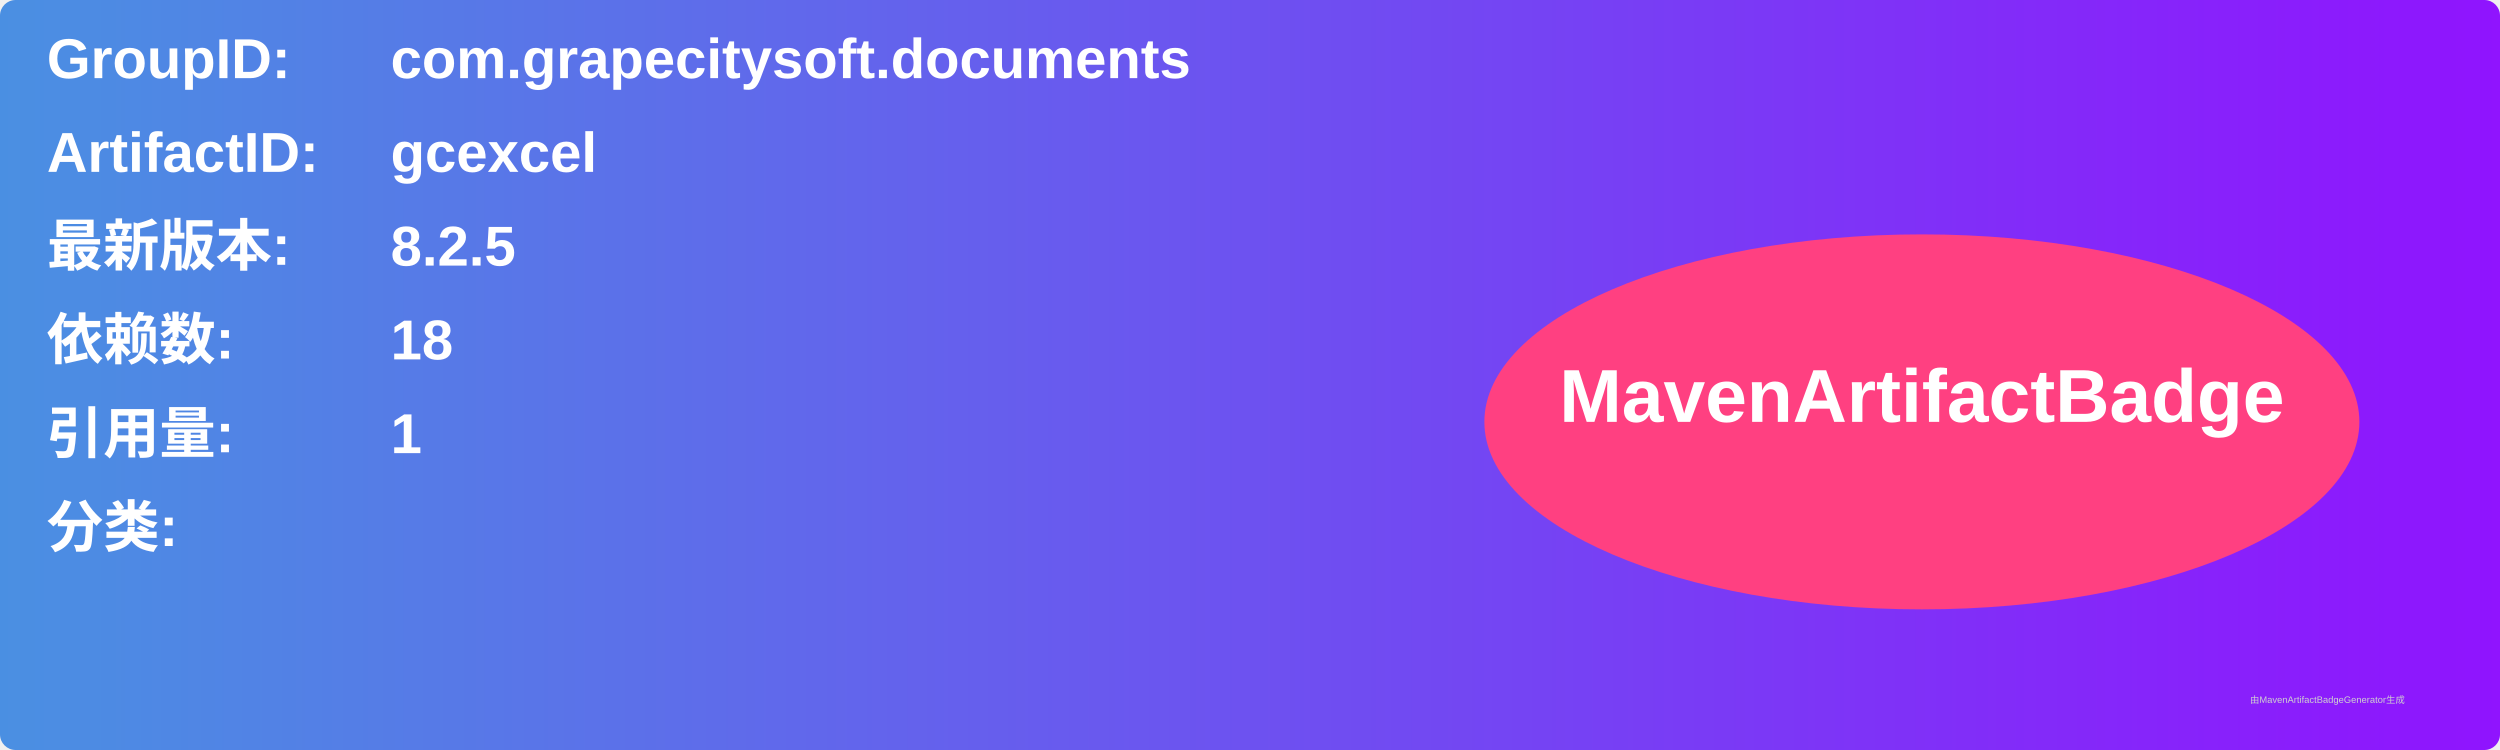
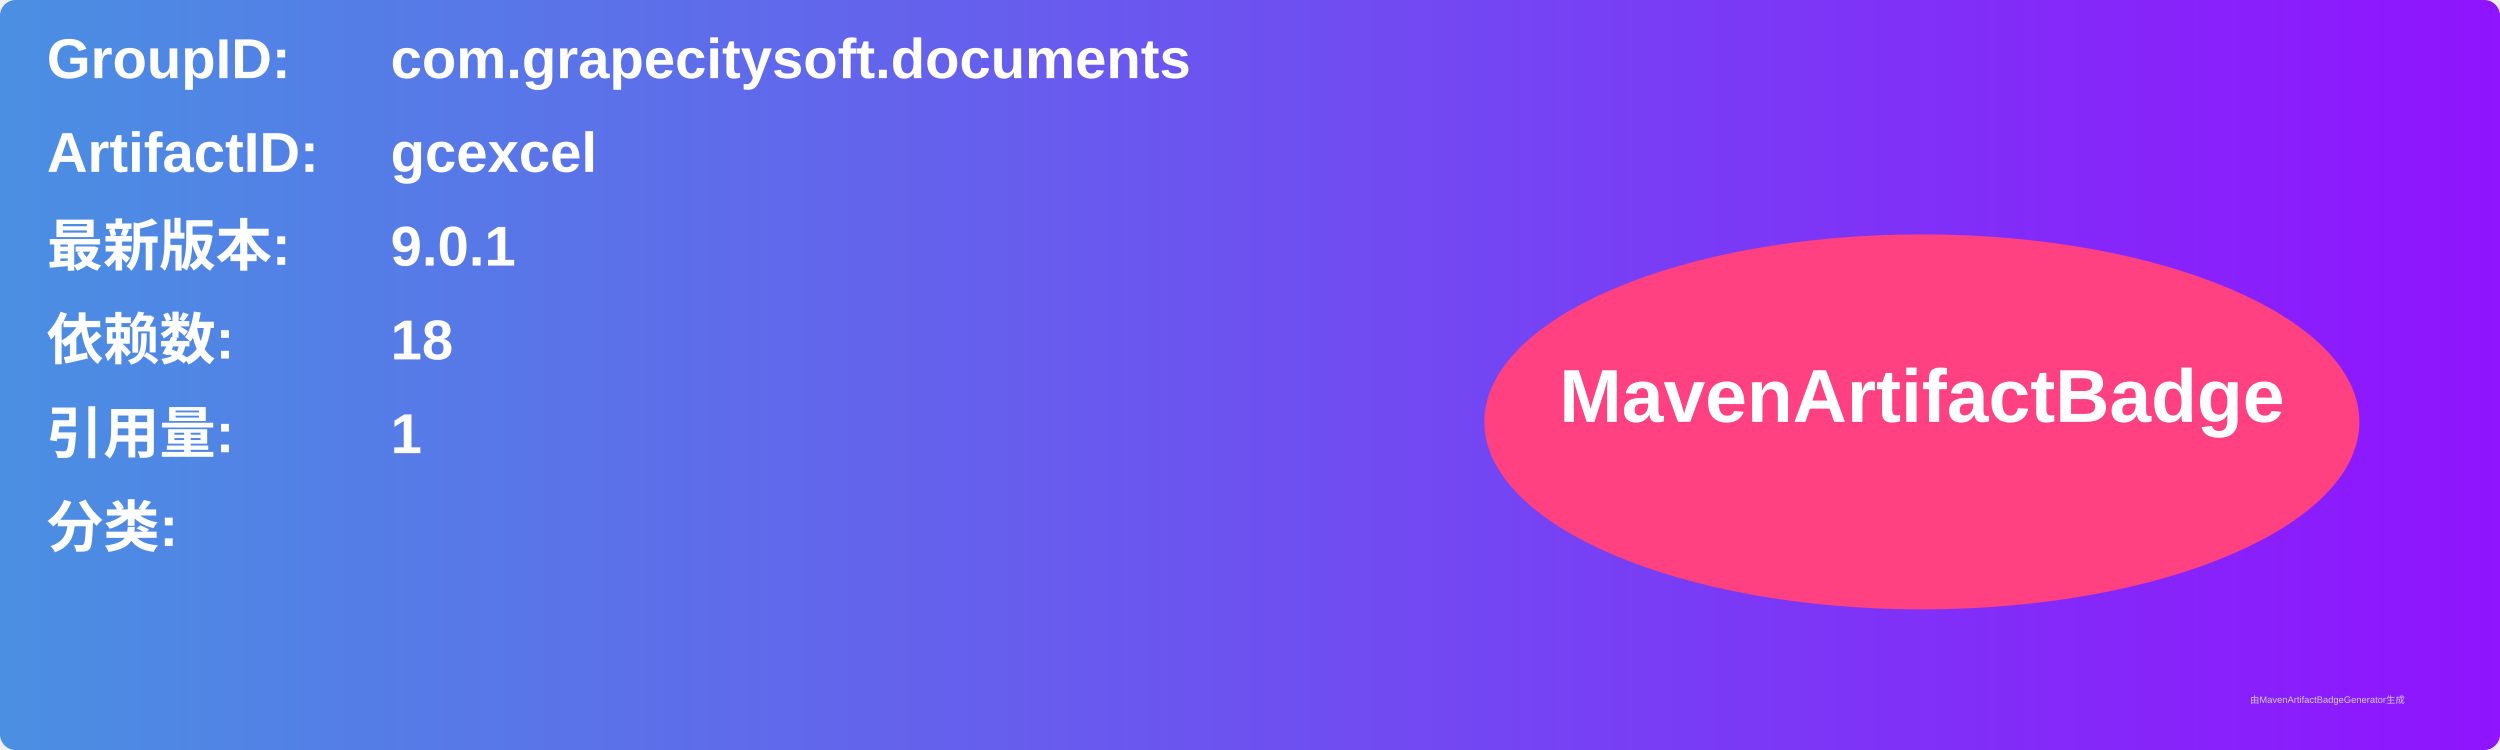
<svg xmlns="http://www.w3.org/2000/svg" width="800" height="240" viewBox="0 0 800 240">
  <linearGradient id="grad" x1="0%" y1="0%" x2="100%" y2="0%">
    <stop offset="0%" stop-color="#4a90e2" />
    <stop offset="100%" stop-color="#9013fe" />
  </linearGradient>
  <rect width="100%" height="100%" rx="5" ry="5" fill="url(#grad)" />
  <g transform="translate(15, 15)">
    <text x="0" y="10" font-family="Arial" font-size="18" fill="white" font-weight="bold" width="260">GroupID:</text>
    <text x="110" y="10" font-family="Arial" font-size="18" fill="white" font-weight="bold" width="460">com.grapecitysoft.documents</text>
    <text x="0" y="40" font-family="Arial" font-size="18" fill="white" font-weight="bold" width="260">ArtifactID:</text>
    <text x="110" y="40" font-family="Arial" font-size="18" fill="white" font-weight="bold" width="460">gcexcel</text>
    <text x="0" y="70" font-family="Arial" font-size="18" fill="white" font-weight="bold">最新版本:</text>
    <text x="110" y="70" font-family="Arial" font-size="18" fill="white" font-weight="bold">
-       <tspan font-weight="bold">8.2.5</tspan>
+       <tspan font-weight="bold">9.0.1</tspan>
    </text>
    <text x="0" y="100" font-family="Arial" font-size="18" fill="white" font-weight="bold">依赖数: </text>
    <text x="110" y="100" font-family="Arial" font-size="18" fill="white">
      <tspan font-weight="bold">18</tspan>
    </text>
    <text x="0" y="130" font-family="Arial" font-size="18" fill="white" font-weight="bold">引用量: </text>
    <text x="110" y="130" font-family="Arial" font-size="18" fill="white">
      <tspan font-weight="bold">1</tspan>
    </text>
    <text x="0" y="160" font-family="Arial" font-size="18" fill="white" font-weight="bold">分类:</text>
    <text x="10" y="190" font-family="Arial" font-size="10" fill="white">
      <tspan font-weight="bold" />
    </text>
    <ellipse cx="600" cy="120" rx="140" ry="60" fill="#ff4081" />
    <text x="600" y="120" text-anchor="middle" font-family="Arial" font-size="24" fill="white" font-weight="bold">MavenArtifactBadge</text>
  </g>
  <text x="720" y="225" font-family="Arial" font-size="3" fill="#d0d0d0">由MavenArtifactBadgeGenerator生成</text>
</svg>
